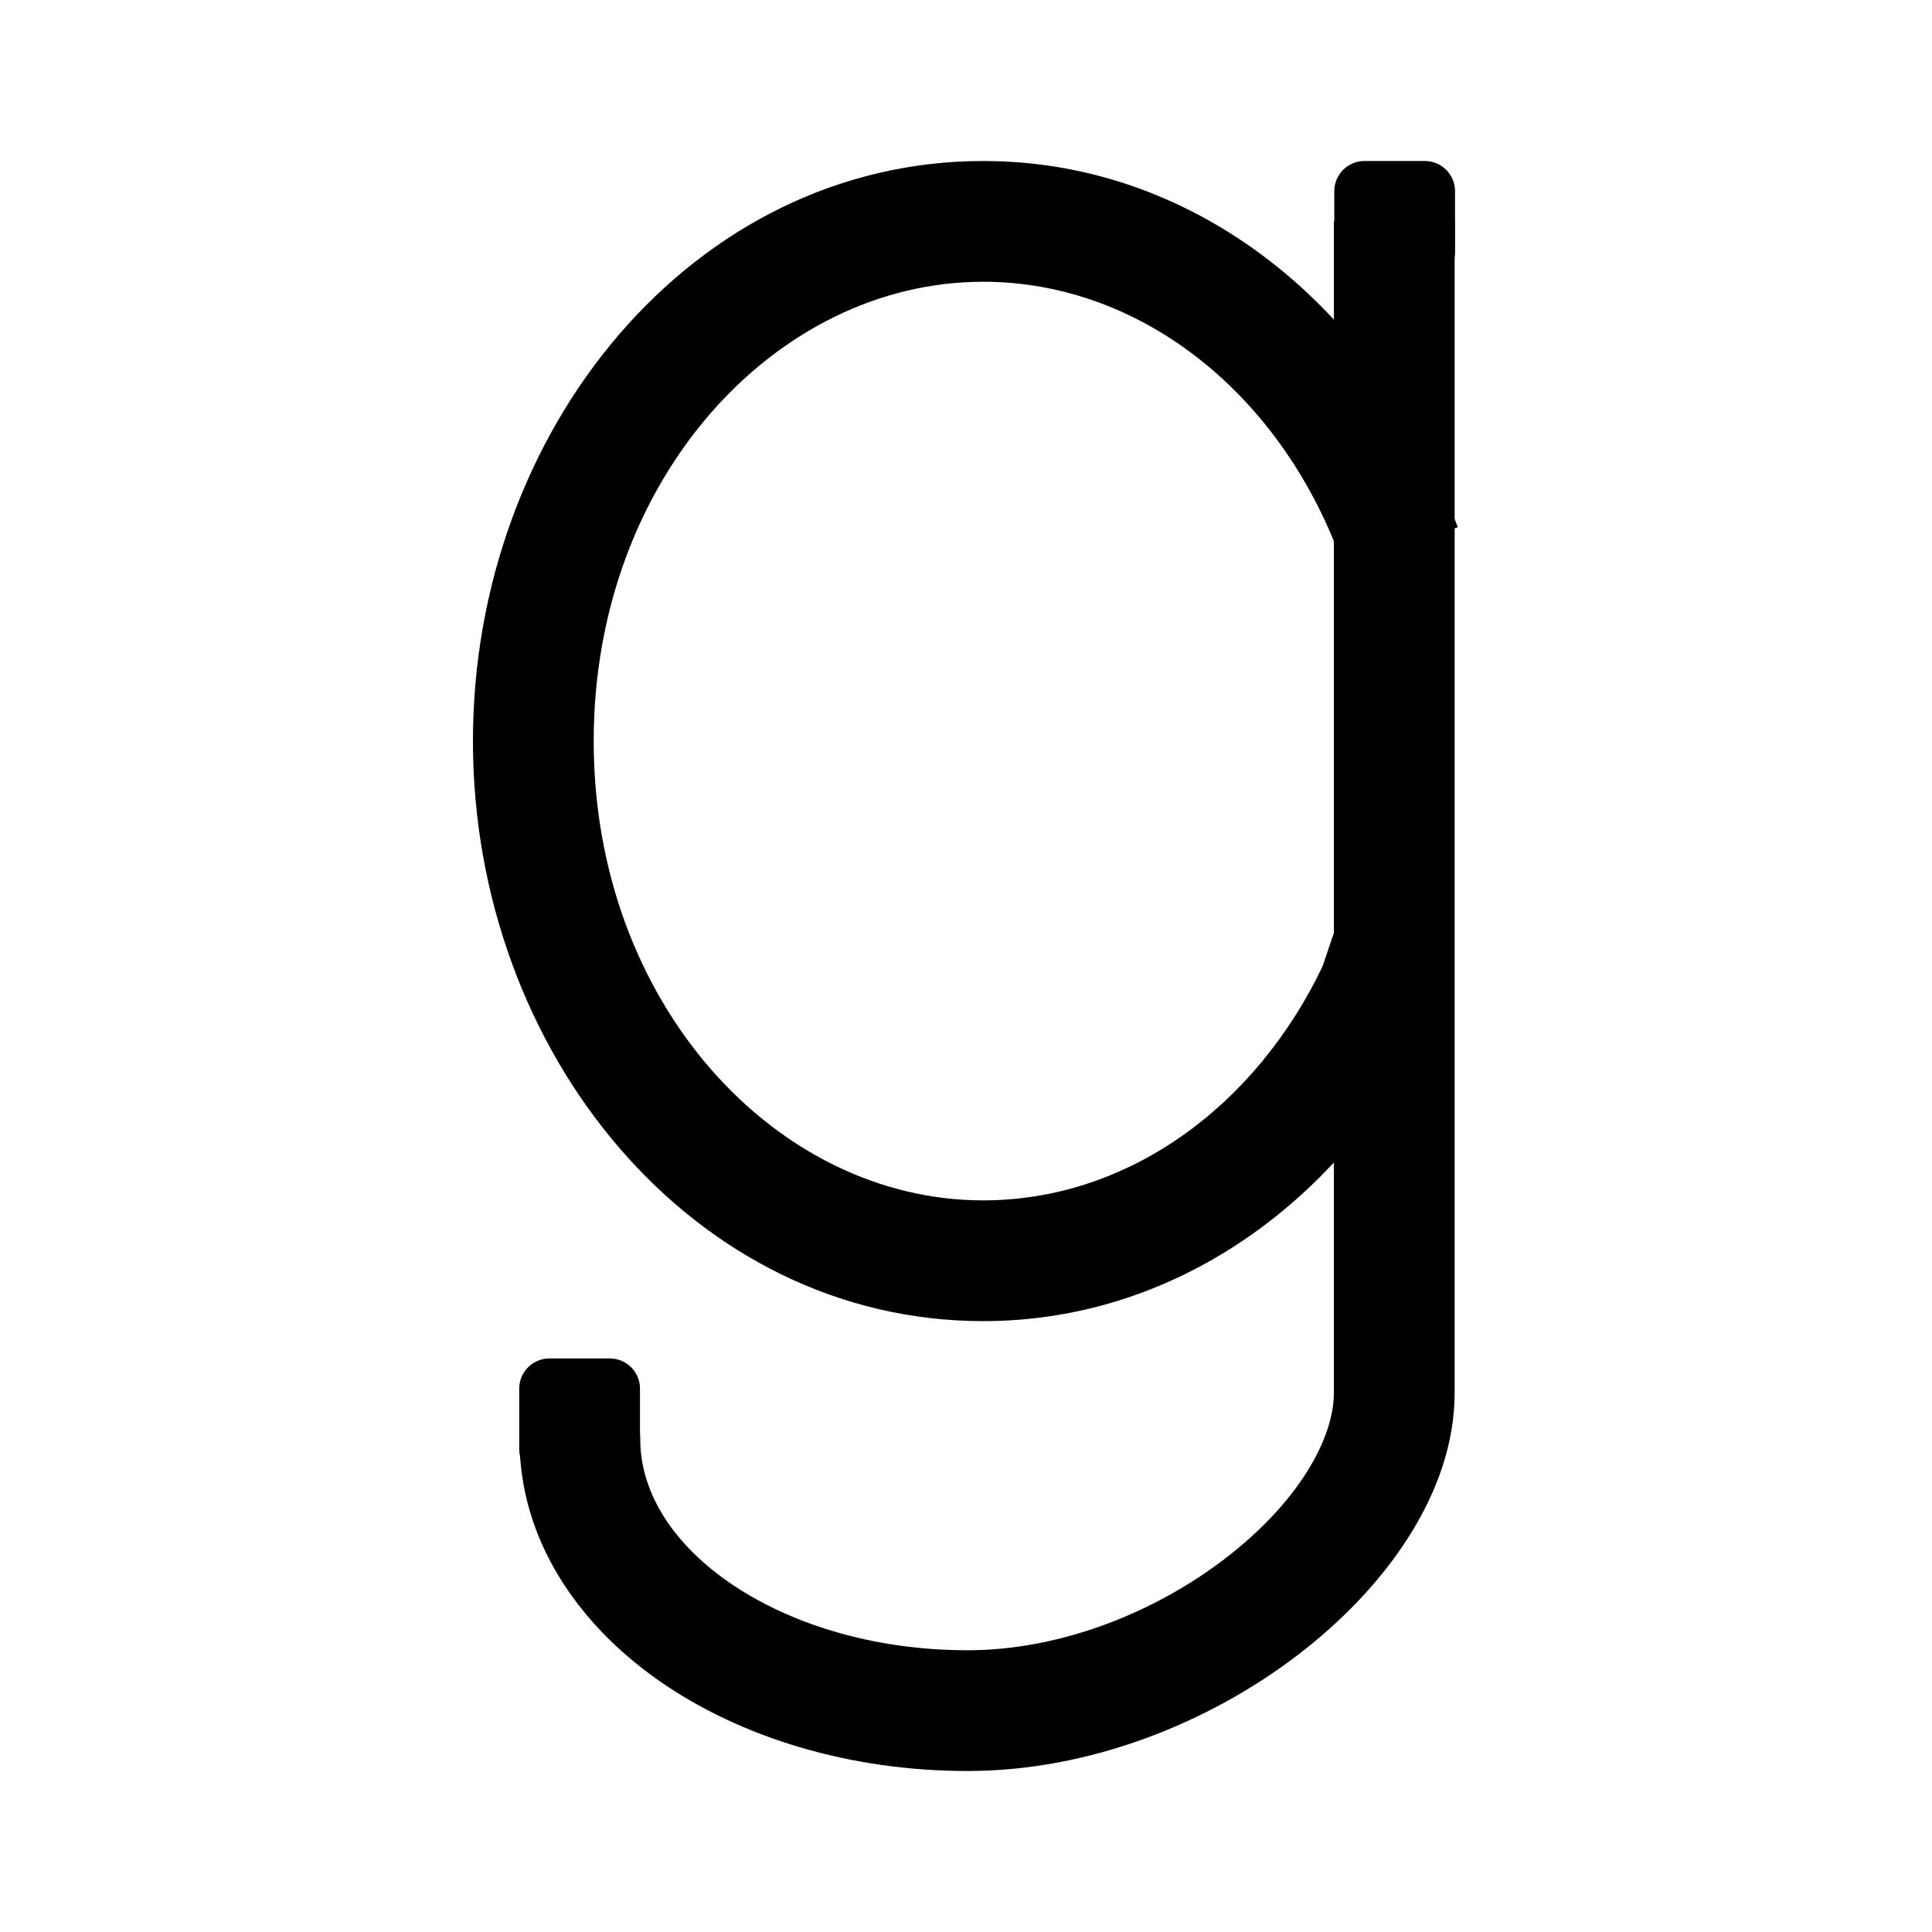
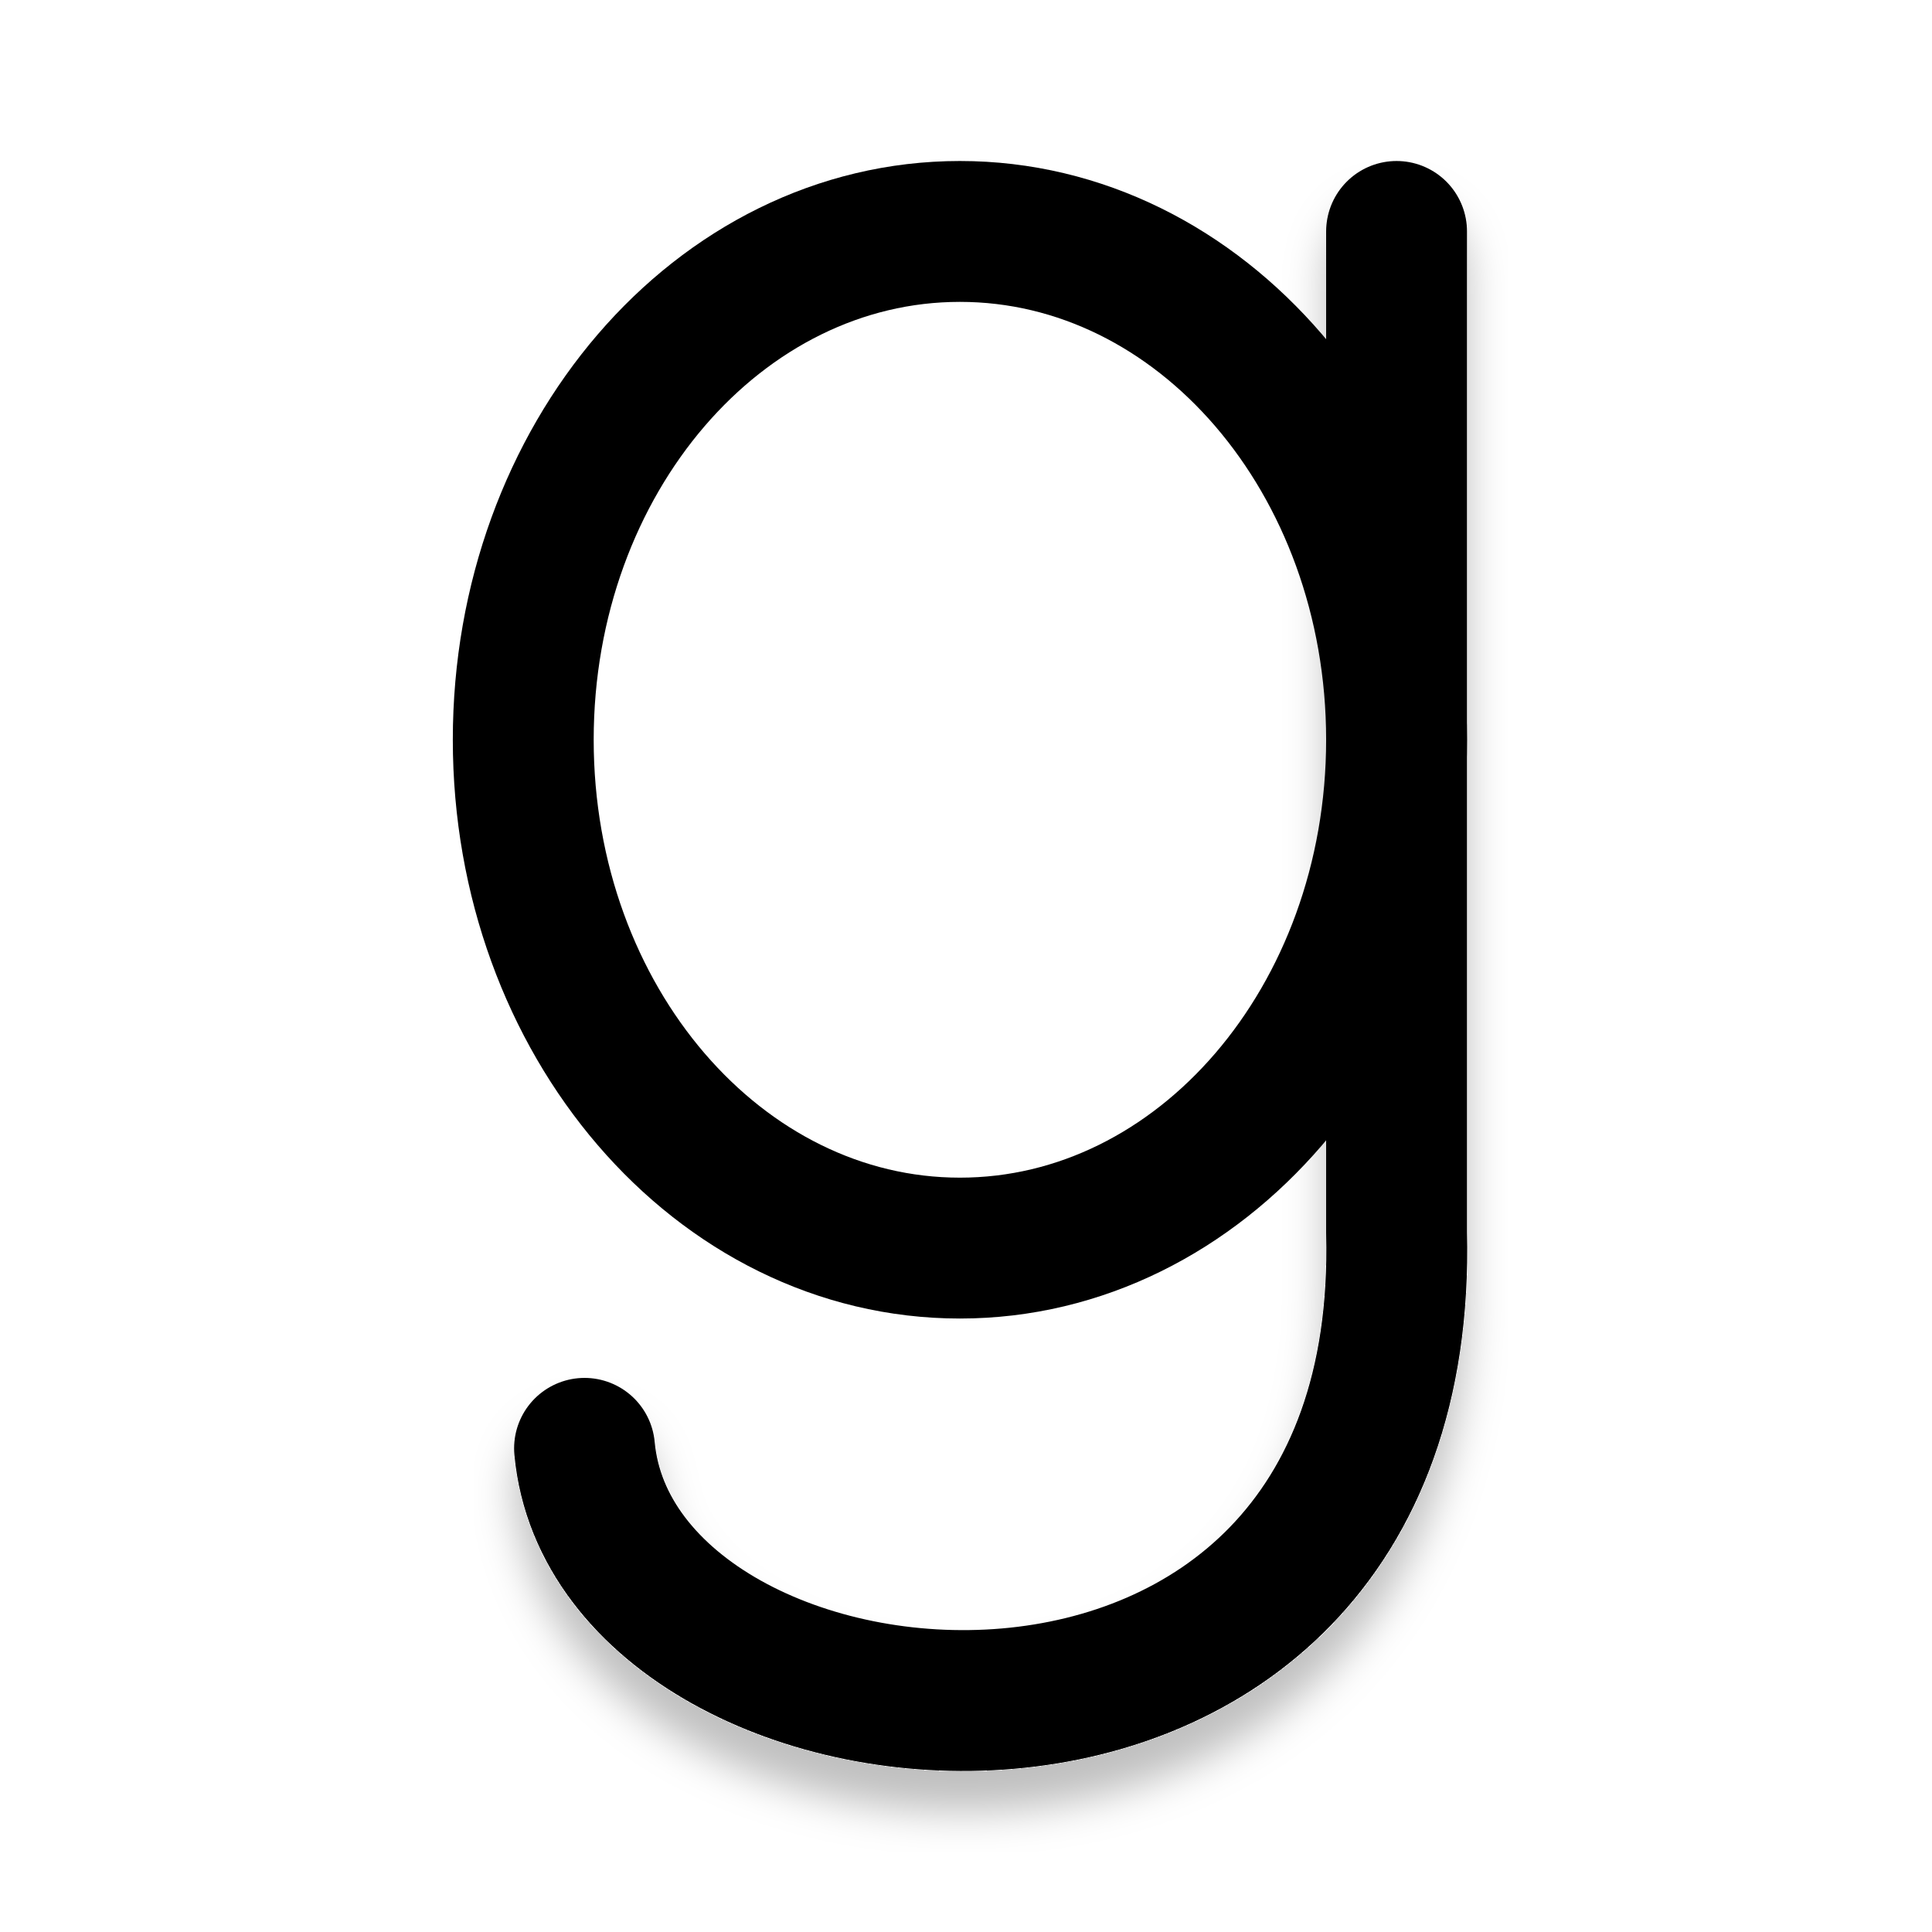
<svg xmlns="http://www.w3.org/2000/svg" width="192" height="192" viewBox="0 0 192 192" fill="none">
-   <path d="M63.625 143.021C63.625 139.707 60.939 137.021 57.625 137.021C54.311 137.021 51.625 139.707 51.625 143.021H63.625ZM136.997 98.312L142.424 100.871L142.571 100.561L142.681 100.236L136.997 98.312ZM132.562 138.396C132.562 143.01 128.983 149.356 121.702 154.924C114.642 160.323 105.295 164 96.167 164V176C108.324 176 120.175 171.198 128.991 164.456C137.587 157.884 144.562 148.428 144.562 138.396H132.562ZM96.167 164C86.604 164 78.204 161.277 72.354 157.183C66.486 153.075 63.625 147.976 63.625 143.021H51.625C51.625 152.966 57.392 161.357 65.473 167.013C73.573 172.683 84.444 176 96.167 176V164ZM144.562 138.396V22H132.562V138.396H144.562ZM97.708 119.292C77.114 119.292 59 99.697 59 73.646H47C47 104.641 68.92 131.292 97.708 131.292V119.292ZM59 73.646C59 47.595 77.114 28 97.708 28V16C68.92 16 47 42.651 47 73.646H59ZM131.57 95.754C124.789 110.137 111.921 119.292 97.708 119.292V131.292C117.412 131.292 134.05 118.633 142.424 100.871L131.57 95.754ZM97.708 28C113.442 28 127.582 39.264 133.534 56.349L144.867 52.401C137.596 31.53 119.564 16 97.708 16V28ZM142.681 100.236L144.246 95.611L132.879 91.764L131.314 96.389L142.681 100.236Z" fill="black" />
-   <path d="M54.6 138H60.6V144H54.6V138Z" stroke="black" stroke-width="6" stroke-linejoin="round" />
-   <path d="M135.6 19H141.6V25H135.6V19Z" stroke="black" stroke-width="6" stroke-linejoin="round" />
+   <g filter="url(#filter0_d_1_2)">
+     <path d="M138.789 23V122.503C140.312 184.501 61.136 176.847 58.09 143.935" stroke="black" stroke-width="14" stroke-linecap="round" stroke-linejoin="round" />
+   </g>
+   <ellipse cx="95.395" cy="73.517" rx="43.395" ry="50.517" stroke="black" stroke-width="14" />
+   <defs>
+     <filter id="filter0_d_1_2" x="47.09" y="16" width="102.721" height="168" filterUnits="userSpaceOnUse" color-interpolation-filters="sRGB">
+       <feFlood flood-opacity="0" result="BackgroundImageFix" />
+       <feColorMatrix in="SourceAlpha" type="matrix" values="0 0 0 0 0 0 0 0 0 0 0 0 0 0 0 0 0 0 127 0" result="hardAlpha" />
+       <feOffset dy="4" />
+       <feGaussianBlur stdDeviation="2" />
+       <feComposite in2="hardAlpha" operator="out" />
+       <feColorMatrix type="matrix" values="0 0 0 0 0 0 0 0 0 0 0 0 0 0 0 0 0 0 0.25 0" />
+       <feBlend mode="normal" in2="BackgroundImageFix" result="effect1_dropShadow_1_2" />
+       <feBlend mode="normal" in="SourceGraphic" in2="effect1_dropShadow_1_2" result="shape" />
+     </filter>
+   </defs>
</svg>
